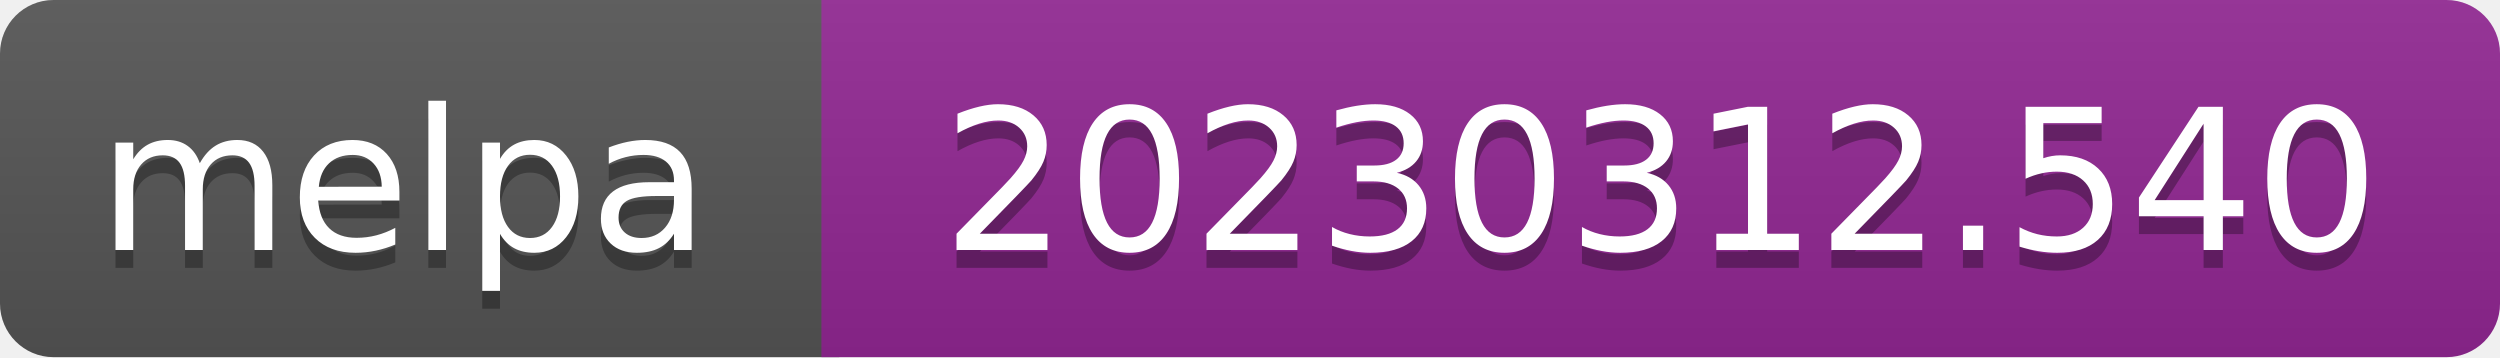
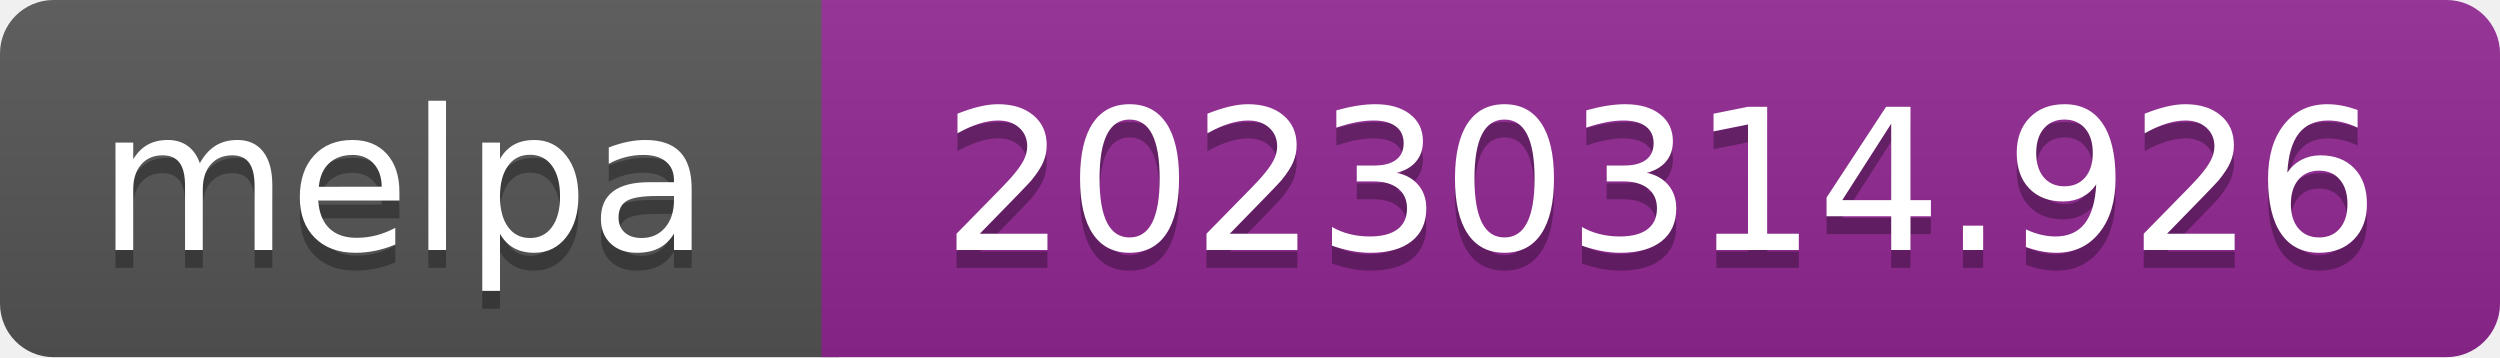
- <svg xmlns="http://www.w3.org/2000/svg" width="140" height="20" role="img" aria-label="melpa: 20230312.540">
+ <svg xmlns="http://www.w3.org/2000/svg" width="140" height="20" role="img" aria-label="melpa: 20230314.926">
  <linearGradient id="s" x2="0" y2="100%">
    <stop offset="0" stop-color="#bbb" stop-opacity=".1" />
    <stop offset="1" stop-opacity=".1" />
  </linearGradient>
  <clipPath id="r">
    <rect width="140" height="20" rx="3" fill="#fff" />
  </clipPath>
  <g clip-path="url(#r)">
    <rect width="47" height="20" fill="#555" />
    <rect x="46" width="140" height="20" fill="#922793" />
    <rect width="140" height="20" fill="url(#s)" />
  </g>
  <g fill="#fff" text-anchor="middle" font-family="Verdana,Geneva,DejaVu Sans,sans-serif" font-size="110" text-rendering="geometricPrecision">
    <text aria-hidden="true" x="226" y="150" fill="#010101" fill-opacity=".3" transform="scale(.1)" textLength="343">melpa</text>
    <text x="226" y="140" transform="scale(.1)" fill="#fff" textLength="343">melpa</text>
-     <text aria-hidden="true" x="930" y="150" fill="#010101" fill-opacity=".3" transform="scale(.1)" textLength="805">20230312.540</text>
-     <text x="930" y="140" transform="scale(.1)" fill="#fff" textLength="805">20230312.540</text>
+     <text aria-hidden="true" x="930" y="150" fill="#010101" fill-opacity=".3" transform="scale(.1)" textLength="805">20230314.926</text>
+     <text x="930" y="140" transform="scale(.1)" fill="#fff" textLength="805">20230314.926</text>
  </g>
</svg>
